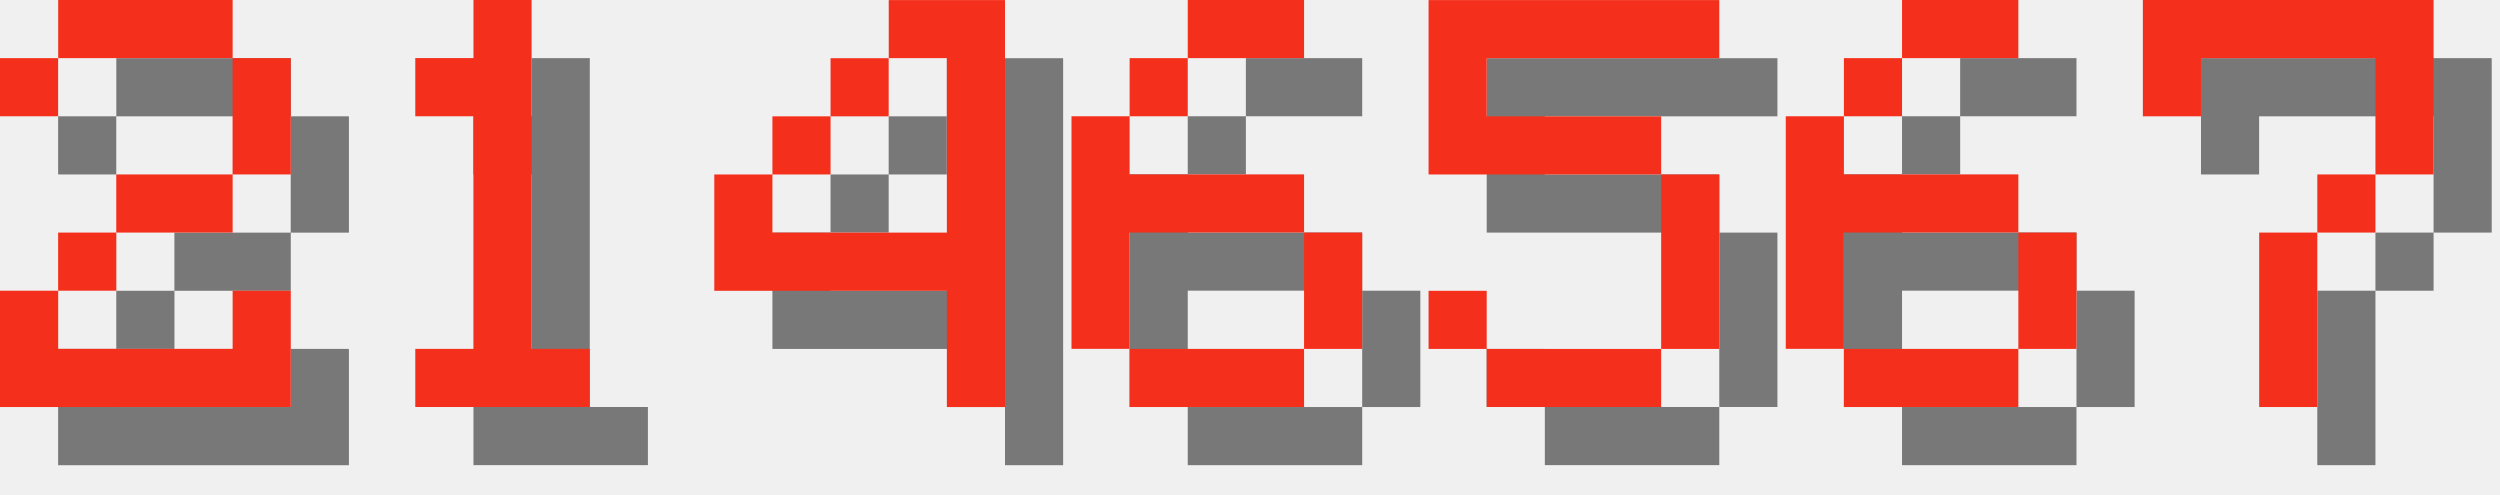
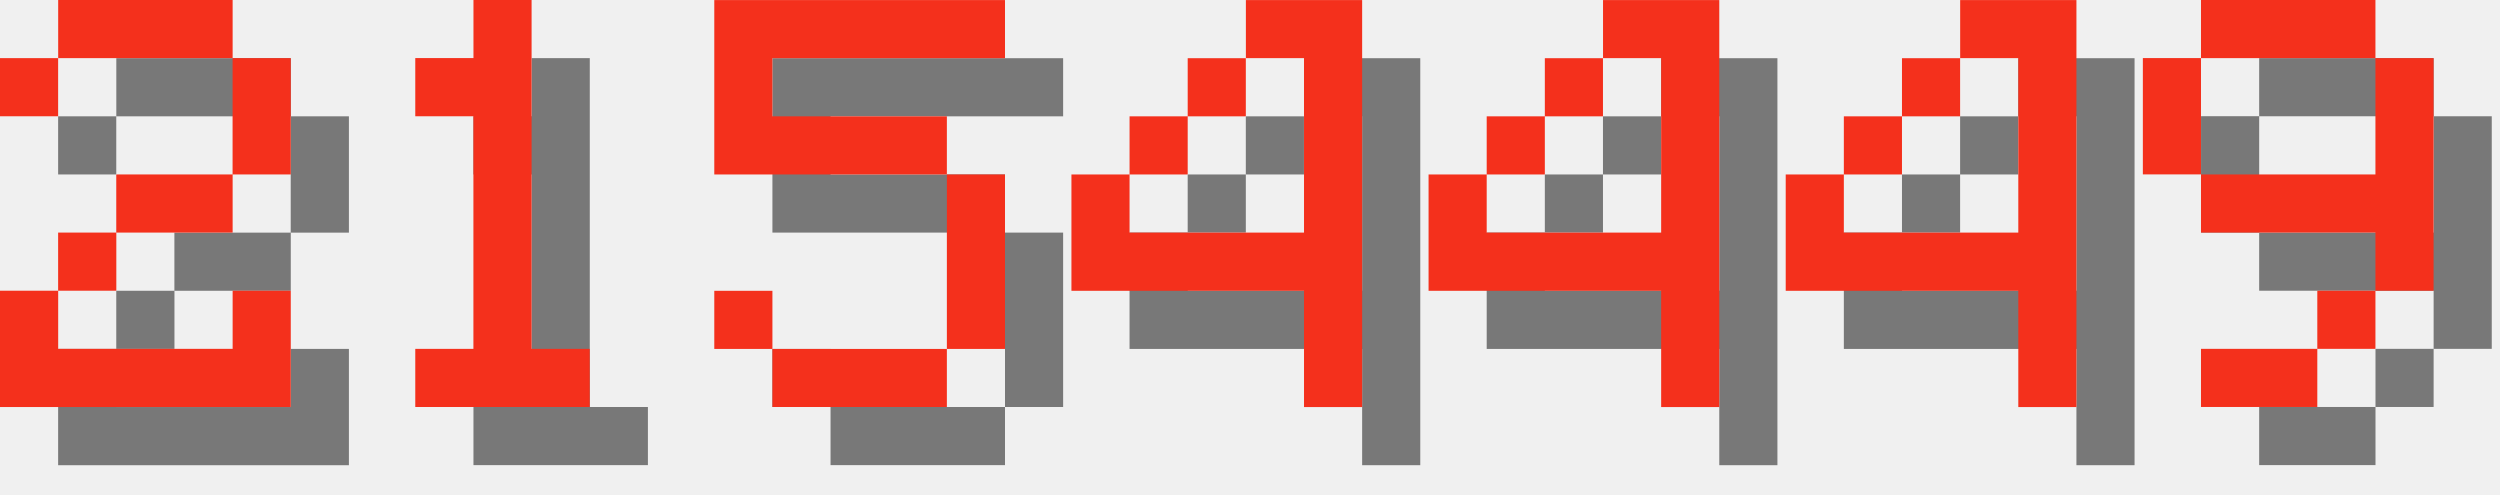
<svg xmlns="http://www.w3.org/2000/svg" version="1.1" width="182.0" height="36">
  <style>
        .text-foreground {
            fill: #F4301C;
        }
        .text-shadow {
            fill: #000000;
            fill-opacity: 0.5;
        }
    </style>
  <g class="digit" id="digit_2" transform="translate(0.0, 0), scale(4)">
    <path id="digit_2_shadow" class="text-shadow" d="m1.058 2.117v1.058h1.058v-1.058h3.175v2.117h-2.117v1.058h-1.058v1.058h-1.058v2.117h5.292v-2.117h-1.058v1.058h-3.175v-1.058h1.058v-1.058h2.117v-1.058h1.058v-2.117h-1.058v-1.058h-3.175v1.058h-1.058z" fill-opacity=".5" style="paint-order:stroke fill markers" />
    <path id="digit_2_fg" class="text-foreground" d="m0 1.058v1.058h1.058v-1.058h3.175v2.117h-2.117v1.058h-1.058v1.058h-1.058v2.117h5.292v-2.117h-1.058v1.058h-3.175v-1.058h1.058v-1.058h2.117v-1.058h1.058v-2.117h-1.058v-1.058h-3.175v1.058h-1.058z" fill="#fff" style="paint-order:stroke fill markers" />
  </g>
  <g class="digit" id="digit_1" transform="translate(26.0, 0), scale(4)">
    <path id="digit_1_shadow" class="text-shadow" d="m2.117 2.117v1.058h1.058v4.233h-1.058v1.058h3.175v-1.058h-1.058v-6.35h-1.058v1.058h-1.058z" fill-opacity=".5" style="paint-order:stroke fill markers" />
    <path id="digit_1_fg" class="text-foreground" d="m1.058 1.058v1.058h1.058v4.233h-1.058v1.058h3.175v-1.058h-1.058v-6.35h-1.058v1.058h-1.058z" fill="#fff" style="paint-order:stroke fill markers" />
  </g>
-   <g class="digit" id="digit_4" transform="translate(52.0, 0), scale(4)">
+   <g class="digit" id="digit_5" transform="translate(52.0, 0), scale(4)">
+     <path id="digit_5_shadow" class="text-shadow" d="m1.058 1.058v3.175h4.233v3.175h-3.175v-1.058h-1.058v1.058h1.058v1.058h3.175v-1.058h1.058v-3.175h-1.058v-1.058h-3.175v-1.058h4.233v-1.058h-5.292z" fill-opacity=".5" style="paint-order:stroke fill markers" />
+     <path id="digit_5_fg" class="text-foreground" d="m0 0v3.175h4.233v3.175h-3.175v-1.058h-1.058v1.058h1.058v1.058h3.175v-1.058h1.058v-3.175h-1.058v-1.058h-3.175v-1.058h4.233v-1.058h-5.292z" fill="#fff" style="paint-order:stroke fill markers" />
+   </g>
+   <g class="digit" id="digit_4" transform="translate(78.0, 0), scale(4)">
    <path id="digit_4_shadow" class="text-shadow" d="m4.233 1.058v1.058h1.058v3.175h-3.175v-1.058h-1.058v2.117h4.233v2.117h1.058v-7.408h-2.117zm-2.117 3.175h1.058v-1.058h-1.058v1.058zm1.058-1.058h1.058v-1.058h-1.058v1.058z" fill-opacity=".5" style="paint-order:stroke fill markers" />
    <path id="digit_4_fg" class="text-foreground" d="m3.175 0v1.058h1.058v3.175h-3.175v-1.058h-1.058v2.117h4.233v2.117h1.058v-7.408h-2.117zm-2.117 3.175h1.058v-1.058h-1.058v1.058zm1.058-1.058h1.058v-1.058h-1.058v1.058z" fill="#fff" style="paint-order:stroke fill markers" />
  </g>
-   <g class="digit" id="digit_6" transform="translate(78.0, 0), scale(4)">
-     <path id="digit_6_shadow" class="text-shadow" d="m3.175 1.058v1.058h2.117v-1.058h-2.117zm0 1.058h-1.058v1.058h1.058v-1.058zm-1.058 1.058h-1.058v4.233h1.058v-2.117h3.175v-1.058h-3.175v-1.058zm3.175 2.117v2.117h1.058v-2.117h-1.058zm0 2.117h-3.175v1.058h3.175v-1.058z" fill-opacity=".5" style="paint-order:stroke fill markers" />
-     <path id="digit_6_fg" class="text-foreground" d="m2.117 0v1.058h2.117v-1.058h-2.117zm0 1.058h-1.058v1.058h1.058v-1.058zm-1.058 1.058h-1.058v4.233h1.058v-2.117h3.175v-1.058h-3.175v-1.058zm3.175 2.117v2.117h1.058v-2.117h-1.058zm0 2.117h-3.175v1.058h3.175v-1.058z" fill="#fff" style="paint-order:stroke fill markers" />
+   <g class="digit" id="digit_4" transform="translate(104.0, 0), scale(4)">
+     <path id="digit_4_shadow" class="text-shadow" d="m4.233 1.058v1.058h1.058v3.175h-3.175v-1.058h-1.058v2.117h4.233v2.117h1.058v-7.408h-2.117zm-2.117 3.175h1.058v-1.058h-1.058v1.058zm1.058-1.058h1.058v-1.058h-1.058v1.058z" fill-opacity=".5" style="paint-order:stroke fill markers" />
+     <path id="digit_4_fg" class="text-foreground" d="m3.175 0v1.058h1.058v3.175h-3.175v-1.058h-1.058v2.117h4.233v2.117h1.058v-7.408h-2.117zm-2.117 3.175h1.058v-1.058h-1.058v1.058zm1.058-1.058h1.058v-1.058h-1.058v1.058z" fill="#fff" style="paint-order:stroke fill markers" />
  </g>
-   <g class="digit" id="digit_5" transform="translate(104.0, 0), scale(4)">
-     <path id="digit_5_shadow" class="text-shadow" d="m1.058 1.058v3.175h4.233v3.175h-3.175v-1.058h-1.058v1.058h1.058v1.058h3.175v-1.058h1.058v-3.175h-1.058v-1.058h-3.175v-1.058h4.233v-1.058h-5.292z" fill-opacity=".5" style="paint-order:stroke fill markers" />
-     <path id="digit_5_fg" class="text-foreground" d="m0 0v3.175h4.233v3.175h-3.175v-1.058h-1.058v1.058h1.058v1.058h3.175v-1.058h1.058v-3.175h-1.058v-1.058h-3.175v-1.058h4.233v-1.058h-5.292z" fill="#fff" style="paint-order:stroke fill markers" />
+   <g class="digit" id="digit_4" transform="translate(130.0, 0), scale(4)">
+     <path id="digit_4_shadow" class="text-shadow" d="m4.233 1.058v1.058h1.058v3.175h-3.175v-1.058h-1.058v2.117h4.233v2.117h1.058v-7.408h-2.117zm-2.117 3.175h1.058v-1.058h-1.058v1.058zm1.058-1.058h1.058v-1.058h-1.058v1.058z" fill-opacity=".5" style="paint-order:stroke fill markers" />
+     <path id="digit_4_fg" class="text-foreground" d="m3.175 0v1.058h1.058v3.175h-3.175v-1.058h-1.058v2.117h4.233v2.117h1.058v-7.408h-2.117zm-2.117 3.175h1.058v-1.058h-1.058v1.058zm1.058-1.058h1.058v-1.058h-1.058v1.058z" fill="#fff" style="paint-order:stroke fill markers" />
  </g>
-   <g class="digit" id="digit_6" transform="translate(130.0, 0), scale(4)">
-     <path id="digit_6_shadow" class="text-shadow" d="m3.175 1.058v1.058h2.117v-1.058h-2.117zm0 1.058h-1.058v1.058h1.058v-1.058zm-1.058 1.058h-1.058v4.233h1.058v-2.117h3.175v-1.058h-3.175v-1.058zm3.175 2.117v2.117h1.058v-2.117h-1.058zm0 2.117h-3.175v1.058h3.175v-1.058z" fill-opacity=".5" style="paint-order:stroke fill markers" />
-     <path id="digit_6_fg" class="text-foreground" d="m2.117 0v1.058h2.117v-1.058h-2.117zm0 1.058h-1.058v1.058h1.058v-1.058zm-1.058 1.058h-1.058v4.233h1.058v-2.117h3.175v-1.058h-3.175v-1.058zm3.175 2.117v2.117h1.058v-2.117h-1.058zm0 2.117h-3.175v1.058h3.175v-1.058z" fill="#fff" style="paint-order:stroke fill markers" />
-   </g>
-   <g class="digit" id="digit_7" transform="translate(156.0, 0), scale(4)">
-     <path id="digit_7_shadow" class="text-shadow" d="m1.058 1.058 2e-6 2.117h1.058v-1.058h3.175v1.058l2e-7 1.058h-1.058v1.058h-1.058l4e-7 3.175 1.058 1e-7v-3.175h1.058v-1.058h1.058l5e-7 -1.058v-2.117z" fill-opacity=".5" style="paint-order:stroke fill markers" />
-     <path id="digit_7_fg" class="text-foreground" d="m0 0 2e-6 2.117h1.058v-1.058h3.175v1.058l2e-7 1.058h-1.058v1.058h-1.058l4e-7 3.175 1.058 1e-7v-3.175h1.058v-1.058h1.058l5e-7 -1.058v-2.117z" fill="#fff" style="paint-order:stroke fill markers" />
+   <g class="digit" id="digit_9" transform="translate(156.0, 0), scale(4)">
+     <path id="digit_9_shadow" class="text-shadow" d="m2.117 1.058v1.058h3.175v-1.058h-3.175zm3.175 1.058v2.117h-3.175v1.058h3.175v1.058h1.058v-4.233h-1.058zm0 4.233h-1.058v1.058h1.058v-1.058zm-1.058 1.058h-2.117v1.058h2.117v-1.058zm-2.117-3.175v-2.117h-1.058v2.117h1.058z" fill-opacity=".5" style="paint-order:stroke fill markers" />
+     <path id="digit_9_fg" class="text-foreground" d="m1.058 0v1.058h3.175v-1.058h-3.175zm3.175 1.058v2.117h-3.175v1.058h3.175v1.058h1.058v-4.233h-1.058zm0 4.233h-1.058v1.058h1.058v-1.058zm-1.058 1.058h-2.117v1.058h2.117v-1.058zm-2.117-3.175v-2.117h-1.058v2.117h1.058z" fill="#fff" style="paint-order:stroke fill markers" />
  </g>
</svg>
